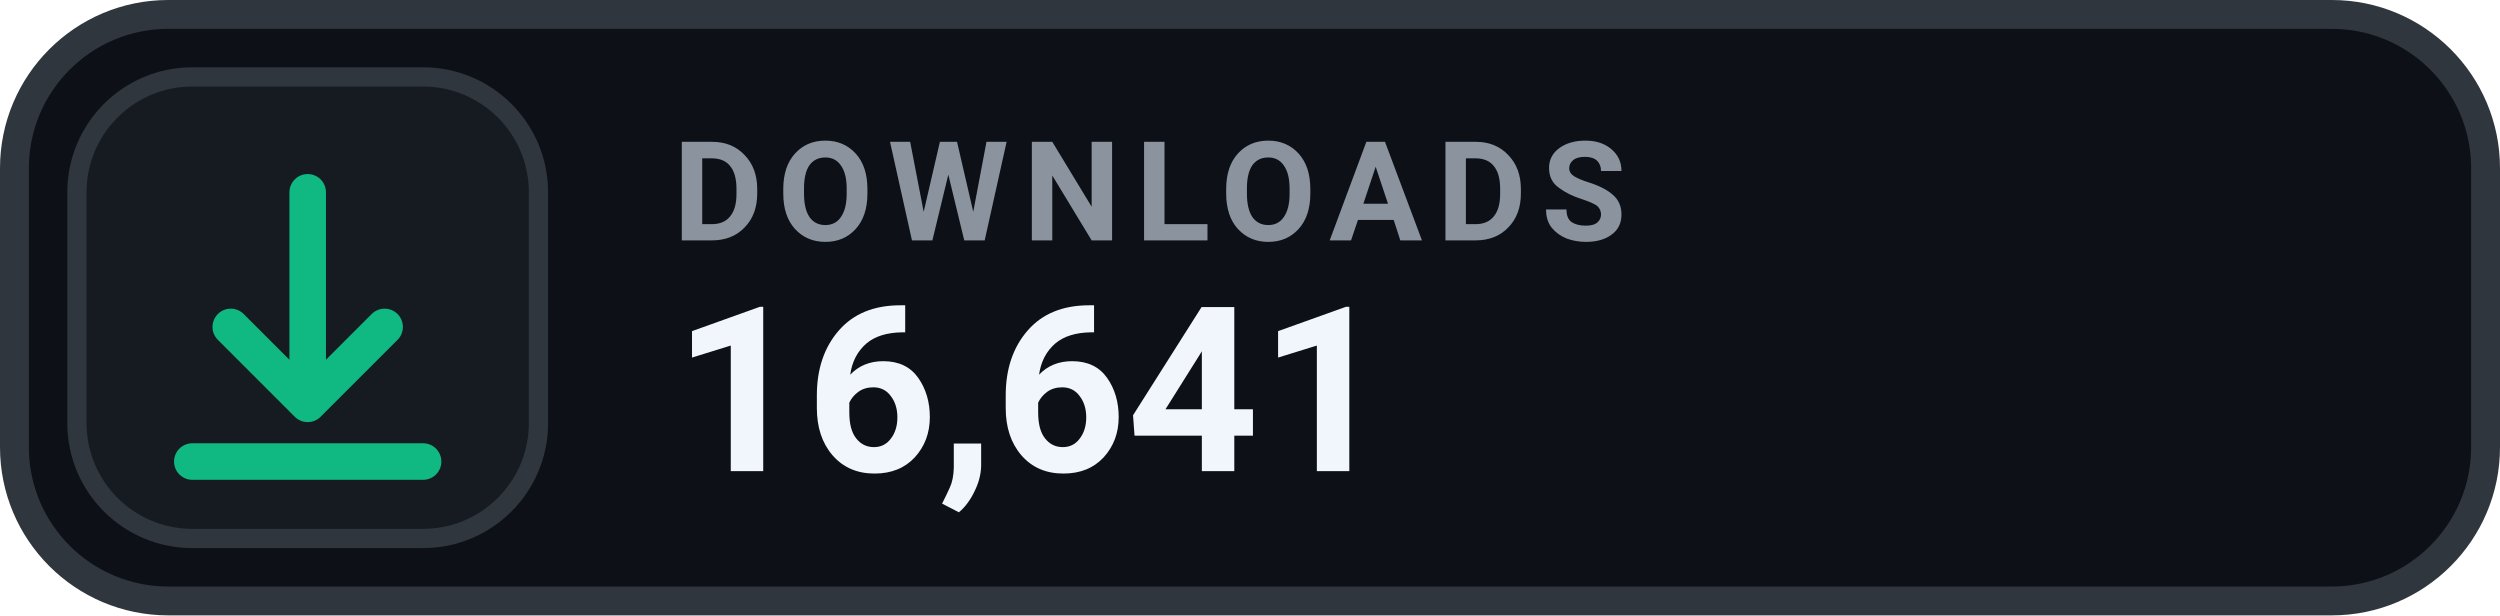
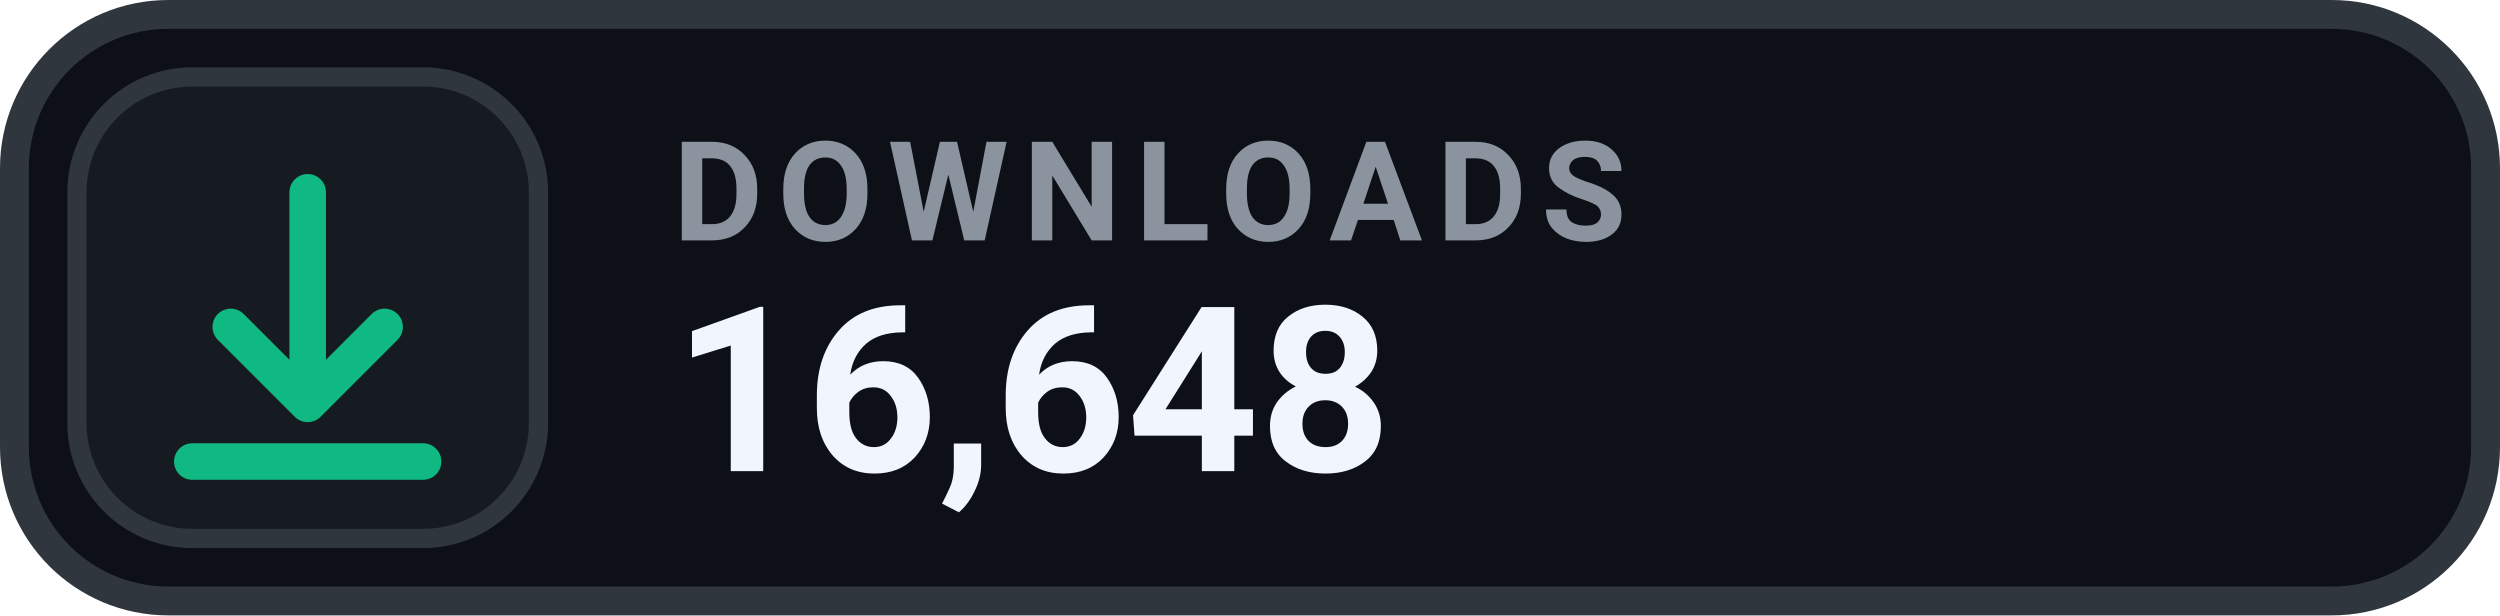
- <svg xmlns="http://www.w3.org/2000/svg" width="130" height="32" viewBox="0 0 130 32" role="img" aria-label="DOWNLOADS 16,641">
+ <svg xmlns="http://www.w3.org/2000/svg" width="130" height="32" viewBox="0 0 130 32" role="img" aria-label="DOWNLOADS 16,648">
  <rect x=".75" y=".75" width="128.5" height="30.5" rx="8" fill="#0D1117" stroke="#30363D" stroke-width="1.5" />
  <rect x="4" y="4" width="24" height="24" rx="6" fill="#161B22" stroke="#30363D" stroke-width="1" />
  <g transform="translate(16 16)" style="color:#10B981;">
    <path d="M0 -6 v11 m0 0 l4 -4 m-4 4 l-4 -4 M-6 8 h12" fill="none" stroke="currentColor" stroke-width="1.9" stroke-linecap="round" stroke-linejoin="round" />
  </g>
  <text x="35" y="12.5" fill="#8B949E" font-family="-apple-system,BlinkMacSystemFont,'Segoe UI',Roboto,Helvetica,Arial,sans-serif" font-size="7.2" font-weight="700" letter-spacing=".75">DOWNLOADS</text>
-   <text x="35" y="24.5" fill="#F0F6FC" font-family="-apple-system,BlinkMacSystemFont,'Segoe UI',Roboto,Helvetica,Arial,sans-serif" font-size="12" font-weight="700">16,641</text>
+   <text x="35" y="24.5" fill="#F0F6FC" font-family="-apple-system,BlinkMacSystemFont,'Segoe UI',Roboto,Helvetica,Arial,sans-serif" font-size="12" font-weight="700">16,648</text>
</svg>
